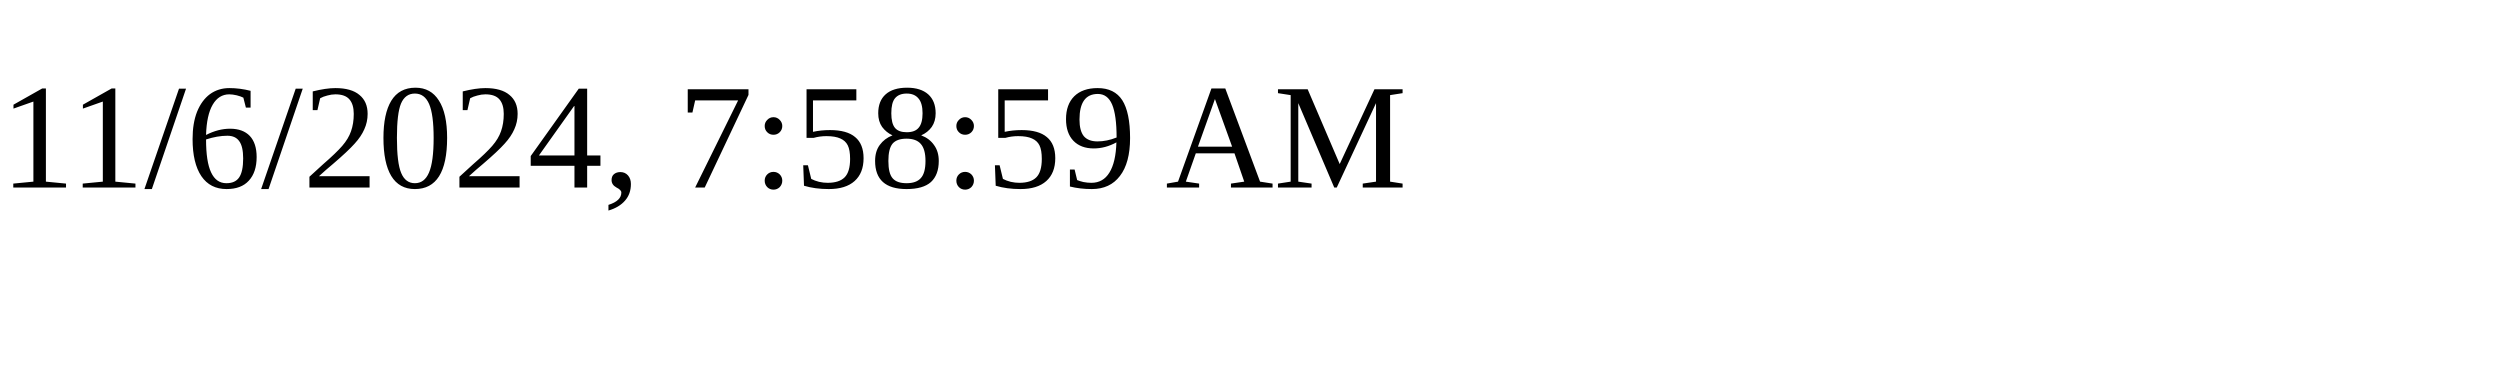
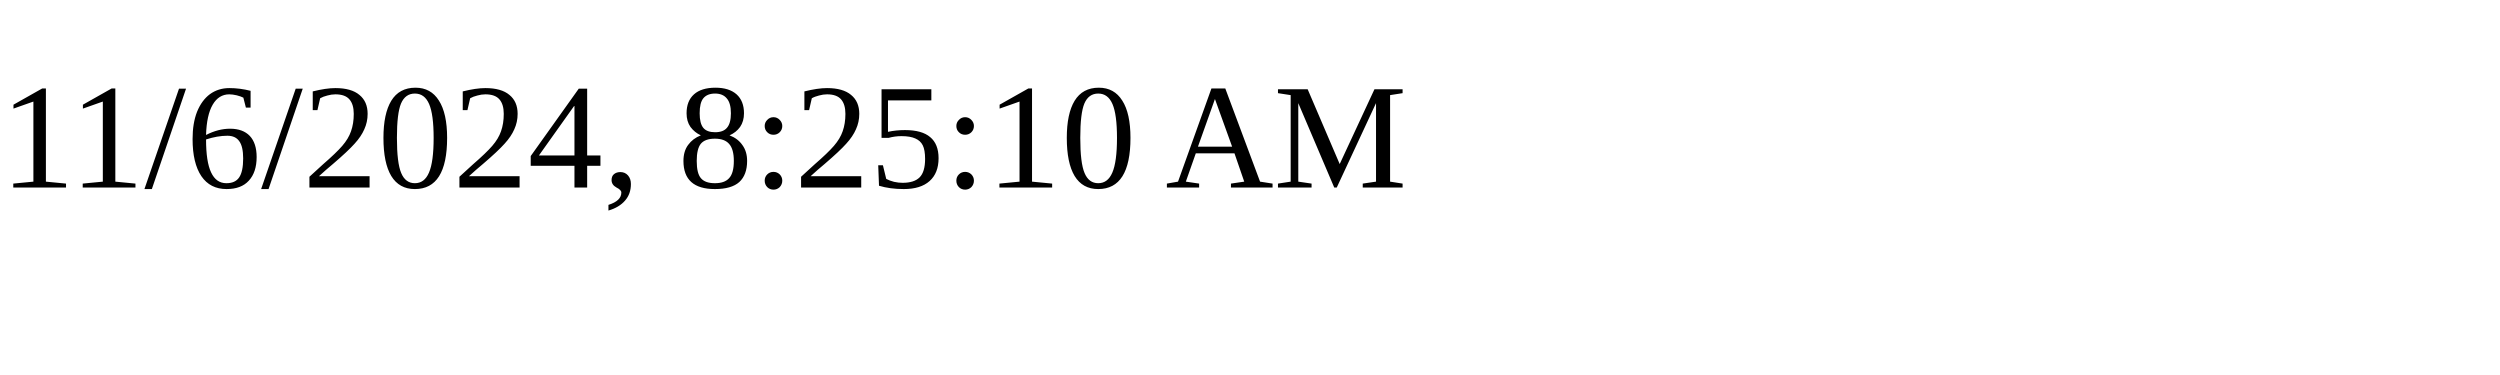
<svg xmlns="http://www.w3.org/2000/svg" height="30" width="200">
-   <text x="0" y="15">11/6/2024, 7:58:59 AM</text>
+   <text x="0" y="15">11/6/2024, 8:25:10 AM</text>
</svg>
